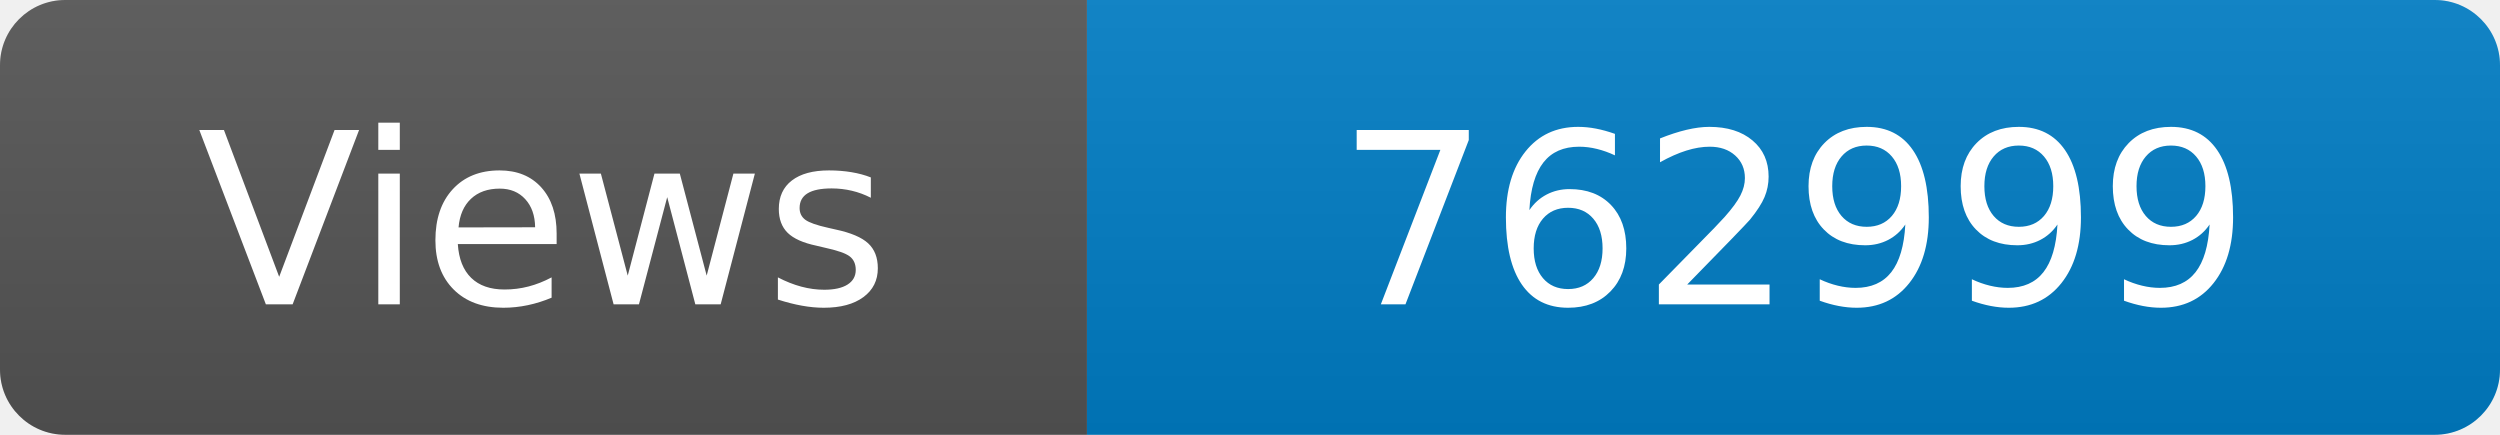
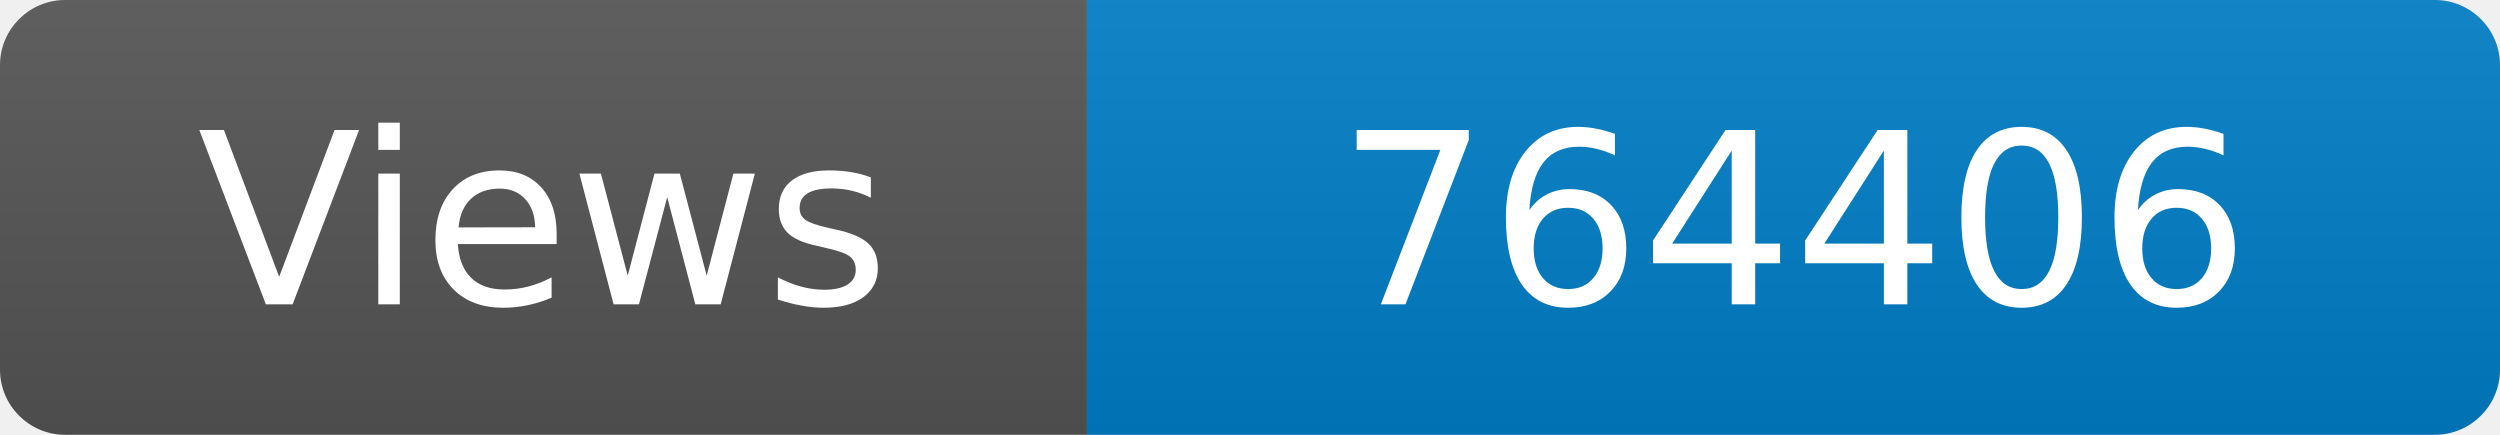
<svg xmlns="http://www.w3.org/2000/svg" width="115" height="20" role="img" aria-label="Maintained?: yes">
  <linearGradient id="s" x2="0" y2="100%">
    <stop offset="0" stop-color="#bbb" stop-opacity=".1" />
    <stop offset="1" stop-opacity=".1" />
  </linearGradient>
  <clipPath id="r">
    <rect width="115" height="20" rx="3" fill="#fff" />
  </clipPath>
  <g clip-path="url(#r)">
    <rect width="50" height="20" fill="#555" />
    <rect x="50" width="160" height="20" fill="#007ec6" />
    <rect width="115" height="20" fill="url(#s)" />
  </g>
  <g fill="#fff" text-anchor="middle" font-family="Verdana,Geneva,DejaVu Sans,sans-serif" font-size="110">
    <text x="250" y="140" transform="scale(.1)" fill="#fff">Views</text>
-     <text x="825" y="140" transform="scale(.1)" fill="#fff">762999</text>
+     <text x="825" y="140" transform="scale(.1)" fill="#fff">764406</text>
  </g>
</svg>
